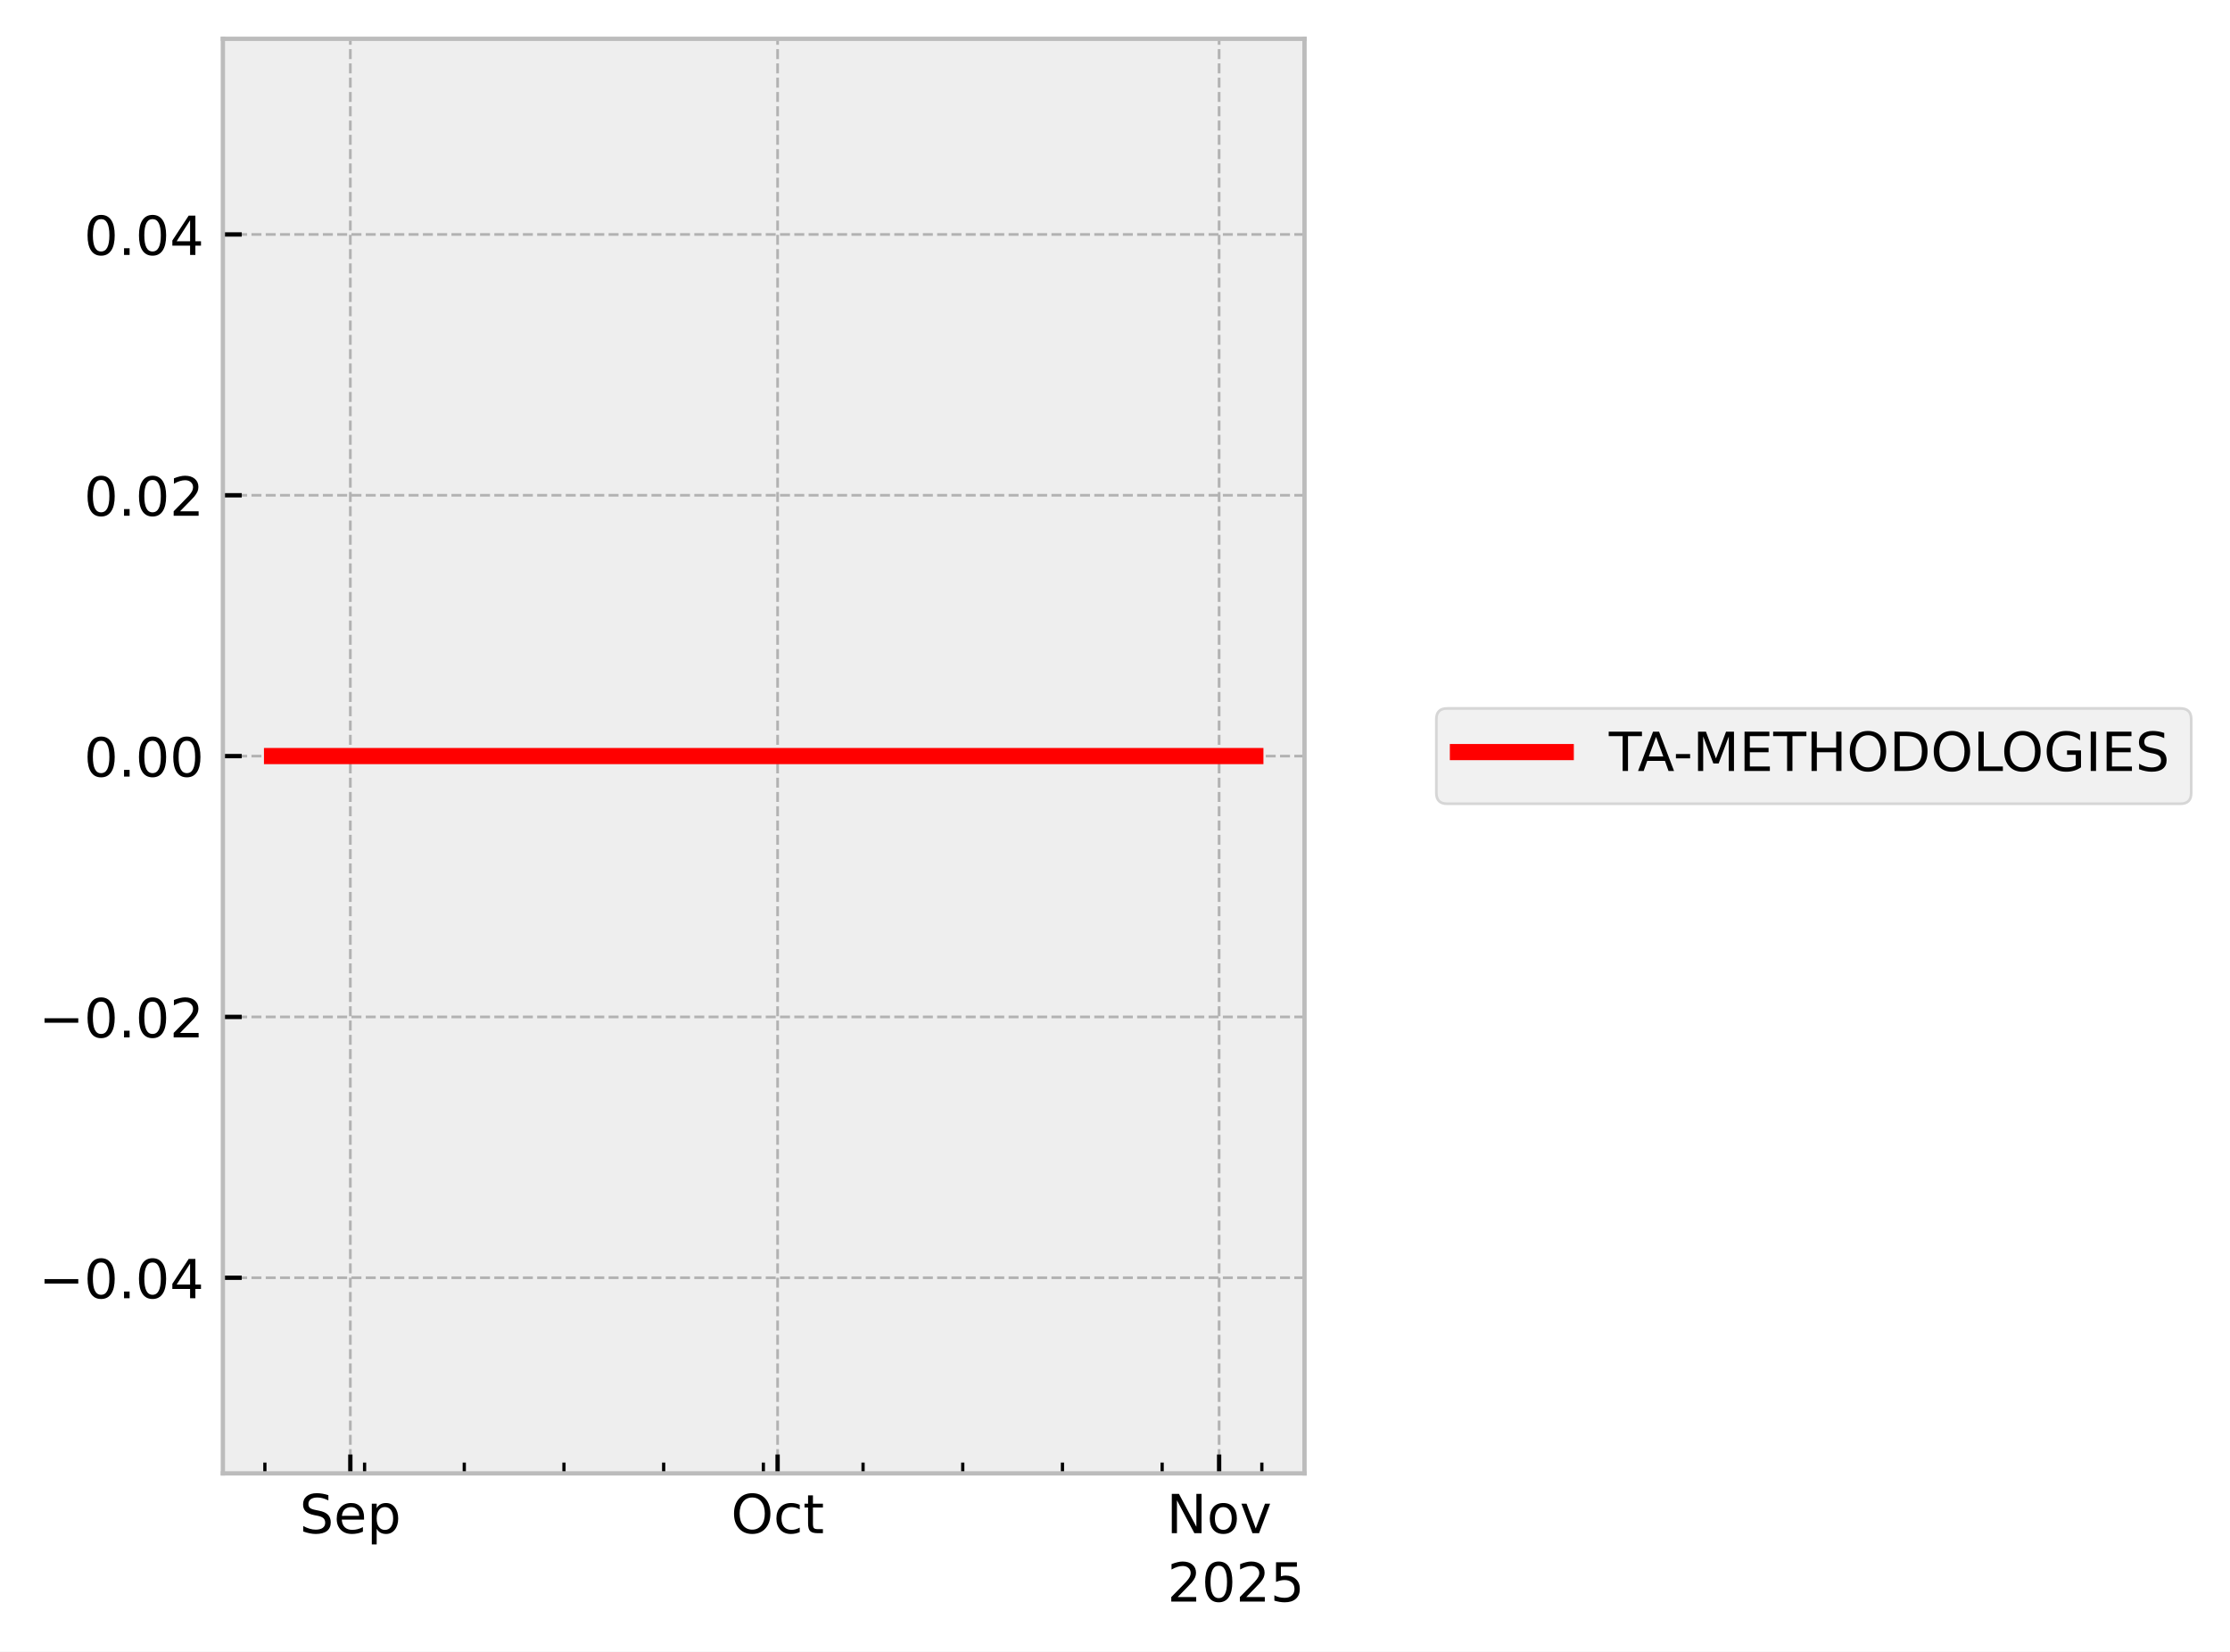
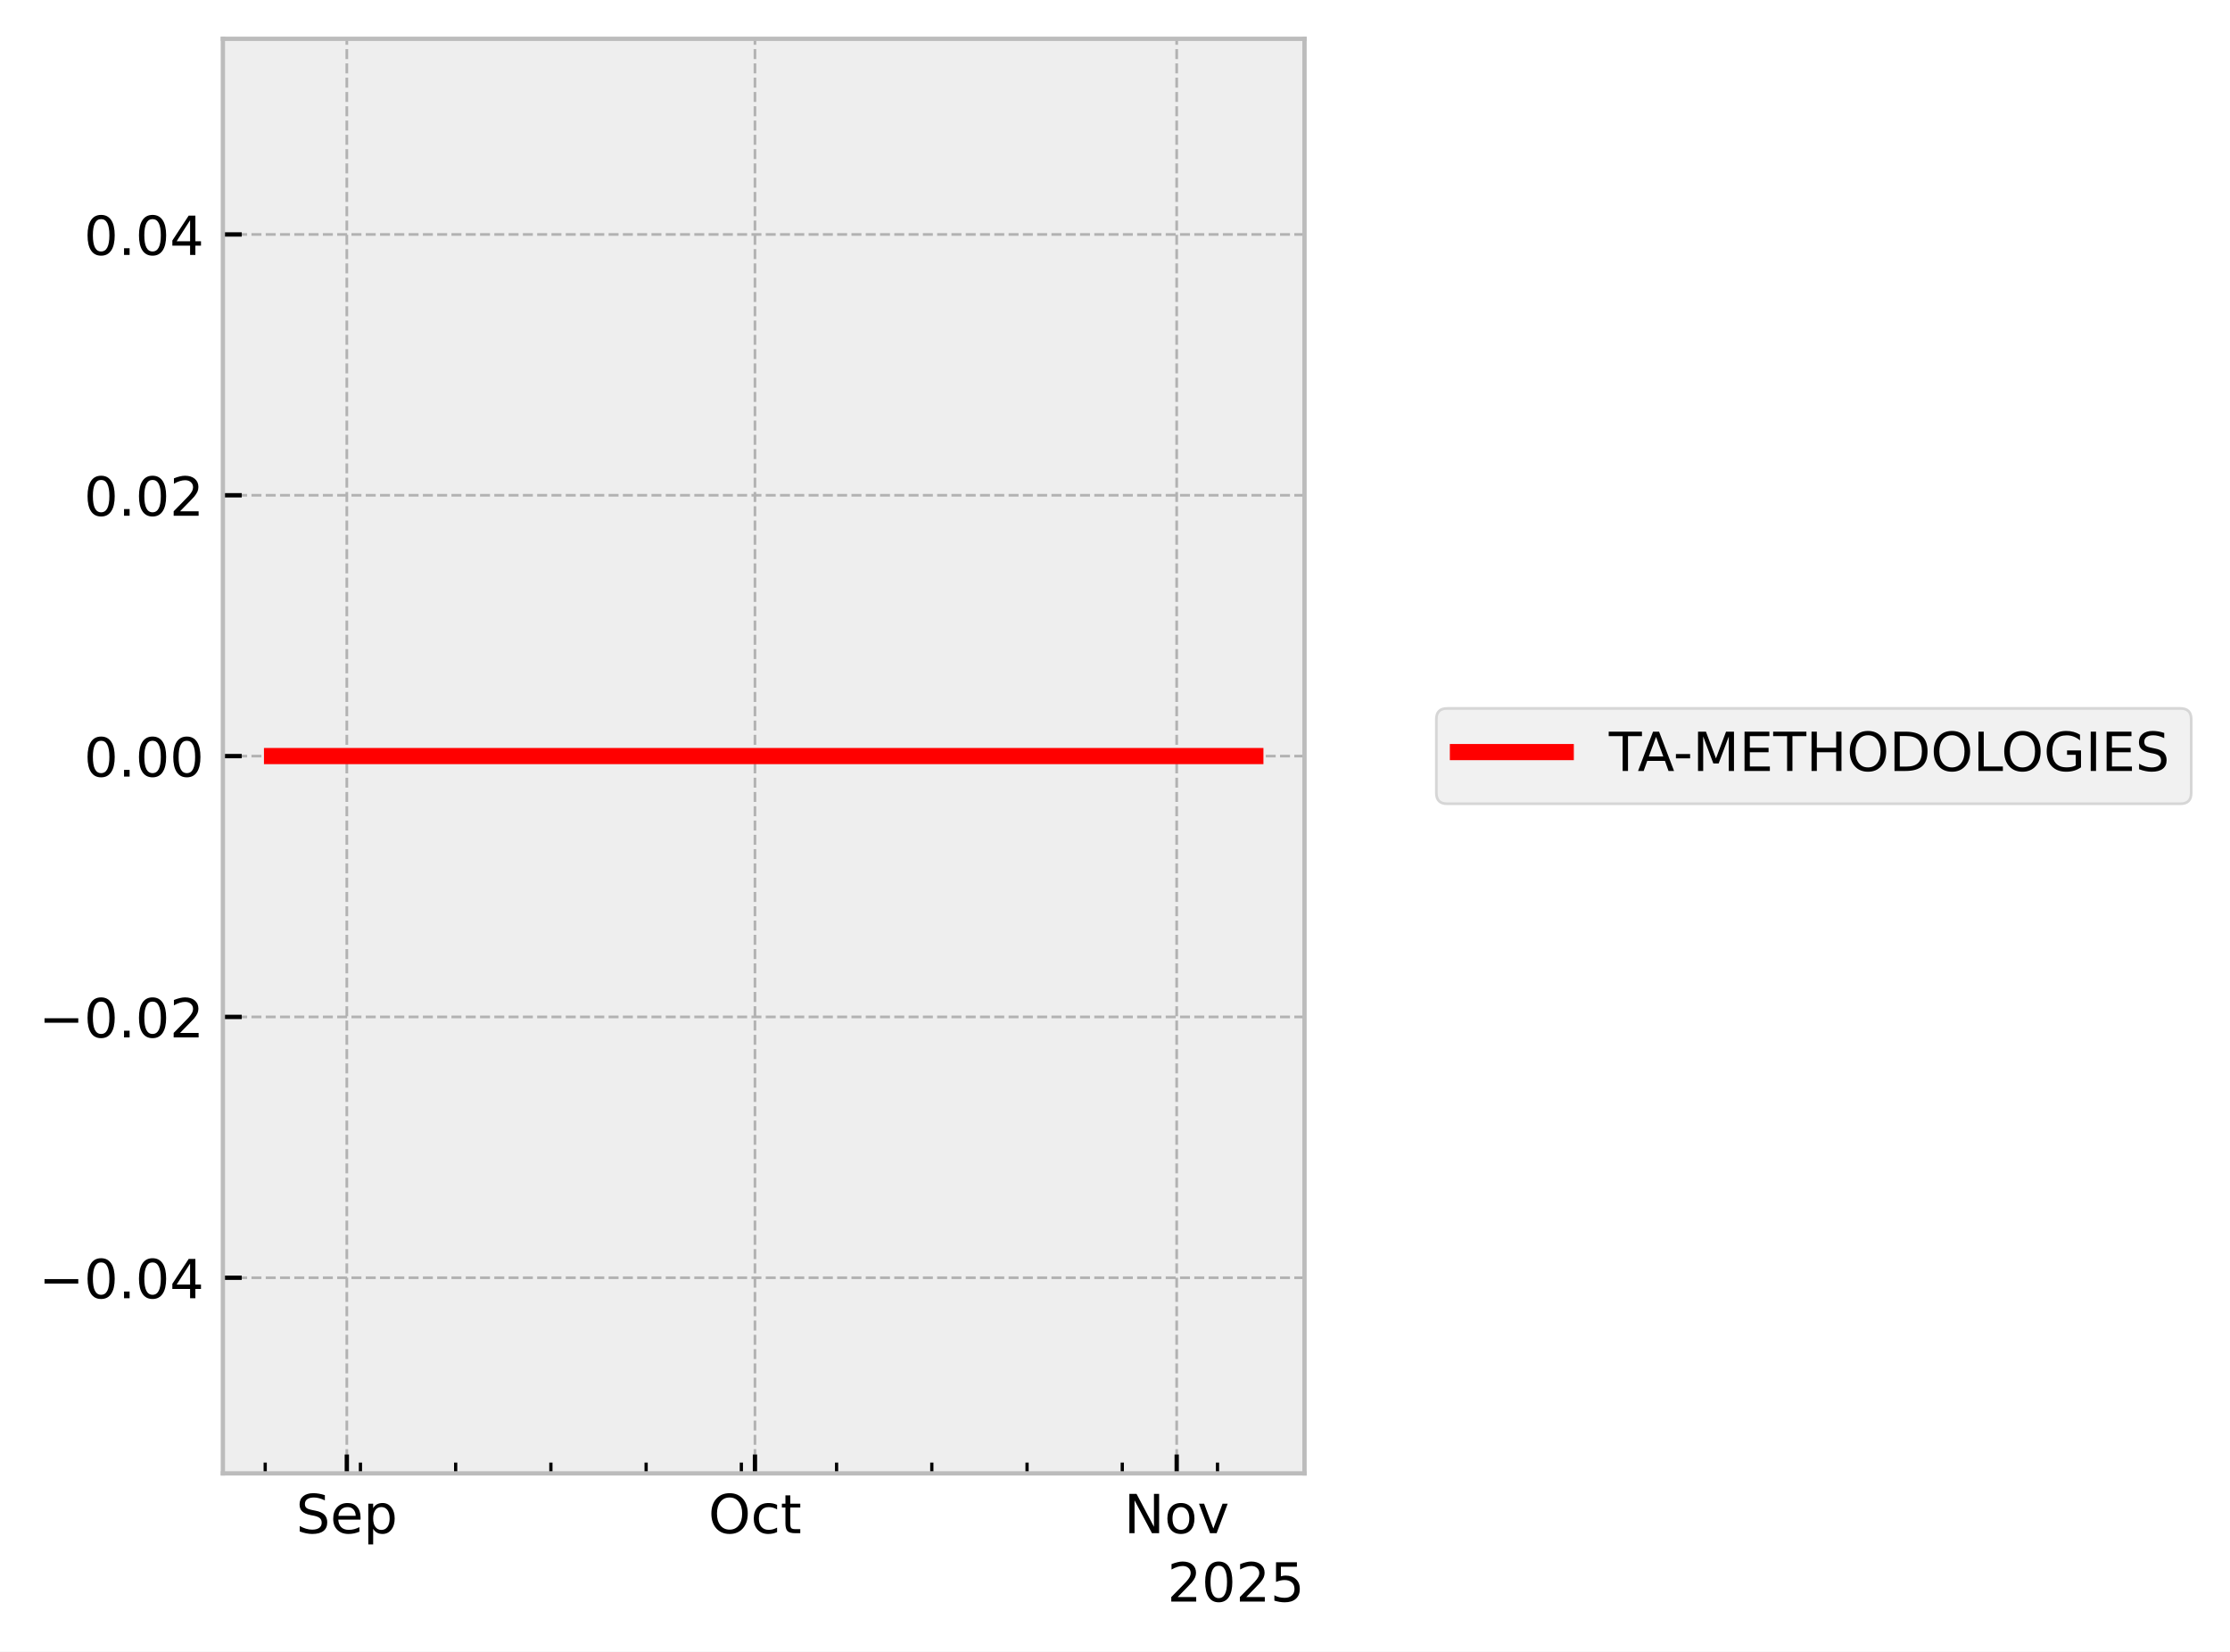
<svg xmlns="http://www.w3.org/2000/svg" xmlns:xlink="http://www.w3.org/1999/xlink" width="413.672pt" height="306.368pt" viewBox="0 0 413.672 306.368" version="1.1">
  <defs>
    <style type="text/css">*{stroke-linejoin: round; stroke-linecap: butt}</style>
  </defs>
  <g id="figure_1">
    <g id="patch_1">
      <path d="M 0 306.368  L 413.672 306.368  L 413.672 0  L 0 0  z " style="fill: #ffffff" />
    </g>
    <g id="axes_1">
      <g id="patch_2">
        <path d="M 41.345 273.312  L 241.991 273.312  L 241.991 7.2  L 41.345 7.2  z " style="fill: #eeeeee" />
      </g>
      <g id="matplotlib.axis_1">
        <g id="xtick_1">
          <g id="line2d_1">
-             <path d="M 64.988 273.312  L 64.988 7.2  " clip-path="url(#p4b60098e9b)" style="fill: none; stroke-dasharray: 1.85,0.8; stroke-dashoffset: 0; stroke: #b2b2b2; stroke-width: 0.5" />
+             <path d="M 64.337 273.312  L 64.337 7.2  " clip-path="url(#pa4cbc01fc4)" style="fill: none; stroke-dasharray: 1.85,0.8; stroke-dashoffset: 0; stroke: #b2b2b2; stroke-width: 0.5" />
          </g>
          <g id="line2d_2">
            <defs>
-               <path id="mea538124e4" d="M 0 0  L 0 -3.5  " style="stroke: #000000; stroke-width: 0.8" />
-             </defs>
-             <g>
-               <use xlink:href="#mea538124e4" x="64.988" y="273.312" style="stroke: #000000; stroke-width: 0.8" />
+               <path id="maf784dd3c8" d="M 0 0  L 0 -3.5  " style="stroke: #000000; stroke-width: 0.8" />
+             </defs>
+             <g>
+               <use xlink:href="#maf784dd3c8" x="64.337" y="273.312" style="stroke: #000000; stroke-width: 0.8" />
            </g>
          </g>
          <g id="text_1">
-             <g transform="translate(55.56282 284.4104) scale(0.1 -0.1)">
+             <g transform="translate(54.91233 284.4104) scale(0.1 -0.1)">
              <defs>
                <path id="DejaVuSans-53" d="M 3425 4513  L 3425 3897  Q 3066 4069 2747 4153  Q 2428 4238 2131 4238  Q 1616 4238 1336 4038  Q 1056 3838 1056 3469  Q 1056 3159 1242 3001  Q 1428 2844 1947 2747  L 2328 2669  Q 3034 2534 3370 2195  Q 3706 1856 3706 1288  Q 3706 609 3251 259  Q 2797 -91 1919 -91  Q 1588 -91 1214 -16  Q 841 59 441 206  L 441 856  Q 825 641 1194 531  Q 1563 422 1919 422  Q 2459 422 2753 634  Q 3047 847 3047 1241  Q 3047 1584 2836 1778  Q 2625 1972 2144 2069  L 1759 2144  Q 1053 2284 737 2584  Q 422 2884 422 3419  Q 422 4038 858 4394  Q 1294 4750 2059 4750  Q 2388 4750 2728 4690  Q 3069 4631 3425 4513  z " transform="scale(0.015625)" />
                <path id="DejaVuSans-65" d="M 3597 1894  L 3597 1613  L 953 1613  Q 991 1019 1311 708  Q 1631 397 2203 397  Q 2534 397 2845 478  Q 3156 559 3463 722  L 3463 178  Q 3153 47 2828 -22  Q 2503 -91 2169 -91  Q 1331 -91 842 396  Q 353 884 353 1716  Q 353 2575 817 3079  Q 1281 3584 2069 3584  Q 2775 3584 3186 3129  Q 3597 2675 3597 1894  z M 3022 2063  Q 3016 2534 2758 2815  Q 2500 3097 2075 3097  Q 1594 3097 1305 2825  Q 1016 2553 972 2059  L 3022 2063  z " transform="scale(0.015625)" />
                <path id="DejaVuSans-70" d="M 1159 525  L 1159 -1331  L 581 -1331  L 581 3500  L 1159 3500  L 1159 2969  Q 1341 3281 1617 3432  Q 1894 3584 2278 3584  Q 2916 3584 3314 3078  Q 3713 2572 3713 1747  Q 3713 922 3314 415  Q 2916 -91 2278 -91  Q 1894 -91 1617 61  Q 1341 213 1159 525  z M 3116 1747  Q 3116 2381 2855 2742  Q 2594 3103 2138 3103  Q 1681 3103 1420 2742  Q 1159 2381 1159 1747  Q 1159 1113 1420 752  Q 1681 391 2138 391  Q 2594 391 2855 752  Q 3116 1113 3116 1747  z " transform="scale(0.015625)" />
              </defs>
              <use xlink:href="#DejaVuSans-53" />
              <use xlink:href="#DejaVuSans-65" transform="translate(63.47656 0)" />
              <use xlink:href="#DejaVuSans-70" transform="translate(125 0)" />
            </g>
          </g>
        </g>
        <g id="xtick_2">
          <g id="line2d_3">
-             <path d="M 144.248 273.312  L 144.248 7.2  " clip-path="url(#p4b60098e9b)" style="fill: none; stroke-dasharray: 1.85,0.8; stroke-dashoffset: 0; stroke: #b2b2b2; stroke-width: 0.5" />
+             <path d="M 140.047 273.312  L 140.047 7.2  " clip-path="url(#pa4cbc01fc4)" style="fill: none; stroke-dasharray: 1.85,0.8; stroke-dashoffset: 0; stroke: #b2b2b2; stroke-width: 0.5" />
          </g>
          <g id="line2d_4">
            <g>
-               <use xlink:href="#mea538124e4" x="144.248" y="273.312" style="stroke: #000000; stroke-width: 0.8" />
+               <use xlink:href="#maf784dd3c8" x="140.047" y="273.312" style="stroke: #000000; stroke-width: 0.8" />
            </g>
          </g>
          <g id="text_2">
-             <g transform="translate(135.6028 284.4104) scale(0.1 -0.1)">
+             <g transform="translate(131.402 284.4104) scale(0.1 -0.1)">
              <defs>
                <path id="DejaVuSans-4f" d="M 2522 4238  Q 1834 4238 1429 3725  Q 1025 3213 1025 2328  Q 1025 1447 1429 934  Q 1834 422 2522 422  Q 3209 422 3611 934  Q 4013 1447 4013 2328  Q 4013 3213 3611 3725  Q 3209 4238 2522 4238  z M 2522 4750  Q 3503 4750 4090 4092  Q 4678 3434 4678 2328  Q 4678 1225 4090 567  Q 3503 -91 2522 -91  Q 1538 -91 948 565  Q 359 1222 359 2328  Q 359 3434 948 4092  Q 1538 4750 2522 4750  z " transform="scale(0.015625)" />
                <path id="DejaVuSans-63" d="M 3122 3366  L 3122 2828  Q 2878 2963 2633 3030  Q 2388 3097 2138 3097  Q 1578 3097 1268 2742  Q 959 2388 959 1747  Q 959 1106 1268 751  Q 1578 397 2138 397  Q 2388 397 2633 464  Q 2878 531 3122 666  L 3122 134  Q 2881 22 2623 -34  Q 2366 -91 2075 -91  Q 1284 -91 818 406  Q 353 903 353 1747  Q 353 2603 823 3093  Q 1294 3584 2113 3584  Q 2378 3584 2631 3529  Q 2884 3475 3122 3366  z " transform="scale(0.015625)" />
                <path id="DejaVuSans-74" d="M 1172 4494  L 1172 3500  L 2356 3500  L 2356 3053  L 1172 3053  L 1172 1153  Q 1172 725 1289 603  Q 1406 481 1766 481  L 2356 481  L 2356 0  L 1766 0  Q 1100 0 847 248  Q 594 497 594 1153  L 594 3053  L 172 3053  L 172 3500  L 594 3500  L 594 4494  L 1172 4494  z " transform="scale(0.015625)" />
              </defs>
              <use xlink:href="#DejaVuSans-4f" />
              <use xlink:href="#DejaVuSans-63" transform="translate(78.71094 0)" />
              <use xlink:href="#DejaVuSans-74" transform="translate(133.6914 0)" />
            </g>
          </g>
        </g>
        <g id="xtick_3">
          <g id="line2d_5">
-             <path d="M 226.15 273.312  L 226.15 7.2  " clip-path="url(#p4b60098e9b)" style="fill: none; stroke-dasharray: 1.85,0.8; stroke-dashoffset: 0; stroke: #b2b2b2; stroke-width: 0.5" />
+             <path d="M 218.281 273.312  L 218.281 7.2  " clip-path="url(#pa4cbc01fc4)" style="fill: none; stroke-dasharray: 1.85,0.8; stroke-dashoffset: 0; stroke: #b2b2b2; stroke-width: 0.5" />
          </g>
          <g id="line2d_6">
            <g>
-               <use xlink:href="#mea538124e4" x="226.15" y="273.312" style="stroke: #000000; stroke-width: 0.8" />
+               <use xlink:href="#maf784dd3c8" x="218.281" y="273.312" style="stroke: #000000; stroke-width: 0.8" />
            </g>
          </g>
          <g id="text_3">
-             <g transform="translate(216.391 284.4104) scale(0.1 -0.1)">
+             <g transform="translate(208.5215 284.4104) scale(0.1 -0.1)">
              <defs>
                <path id="DejaVuSans-4e" d="M 628 4666  L 1478 4666  L 3547 763  L 3547 4666  L 4159 4666  L 4159 0  L 3309 0  L 1241 3903  L 1241 0  L 628 0  L 628 4666  z " transform="scale(0.015625)" />
                <path id="DejaVuSans-6f" d="M 1959 3097  Q 1497 3097 1228 2736  Q 959 2375 959 1747  Q 959 1119 1226 758  Q 1494 397 1959 397  Q 2419 397 2687 759  Q 2956 1122 2956 1747  Q 2956 2369 2687 2733  Q 2419 3097 1959 3097  z M 1959 3584  Q 2709 3584 3137 3096  Q 3566 2609 3566 1747  Q 3566 888 3137 398  Q 2709 -91 1959 -91  Q 1206 -91 779 398  Q 353 888 353 1747  Q 353 2609 779 3096  Q 1206 3584 1959 3584  z " transform="scale(0.015625)" />
                <path id="DejaVuSans-76" d="M 191 3500  L 800 3500  L 1894 563  L 2988 3500  L 3597 3500  L 2284 0  L 1503 0  L 191 3500  z " transform="scale(0.015625)" />
              </defs>
              <use xlink:href="#DejaVuSans-4e" />
              <use xlink:href="#DejaVuSans-6f" transform="translate(74.80469 0)" />
              <use xlink:href="#DejaVuSans-76" transform="translate(135.9863 0)" />
            </g>
          </g>
        </g>
        <g id="xtick_4">
          <g id="line2d_7">
            <defs>
-               <path id="m05c3a4291c" d="M 0 0  L 0 -2  " style="stroke: #000000; stroke-width: 0.6" />
-             </defs>
-             <g>
-               <use xlink:href="#m05c3a4291c" x="49.136" y="273.312" style="stroke: #000000; stroke-width: 0.6" />
+               <path id="m2772a3953f" d="M 0 0  L 0 -2  " style="stroke: #000000; stroke-width: 0.6" />
+             </defs>
+             <g>
+               <use xlink:href="#m2772a3953f" x="49.195" y="273.312" style="stroke: #000000; stroke-width: 0.6" />
            </g>
          </g>
        </g>
        <g id="xtick_5">
          <g id="line2d_8">
            <g>
-               <use xlink:href="#m05c3a4291c" x="67.63" y="273.312" style="stroke: #000000; stroke-width: 0.6" />
+               <use xlink:href="#m2772a3953f" x="66.861" y="273.312" style="stroke: #000000; stroke-width: 0.6" />
            </g>
          </g>
        </g>
        <g id="xtick_6">
          <g id="line2d_9">
            <g>
-               <use xlink:href="#m05c3a4291c" x="86.124" y="273.312" style="stroke: #000000; stroke-width: 0.6" />
+               <use xlink:href="#m2772a3953f" x="84.527" y="273.312" style="stroke: #000000; stroke-width: 0.6" />
            </g>
          </g>
        </g>
        <g id="xtick_7">
          <g id="line2d_10">
            <g>
-               <use xlink:href="#m05c3a4291c" x="104.618" y="273.312" style="stroke: #000000; stroke-width: 0.6" />
+               <use xlink:href="#m2772a3953f" x="102.192" y="273.312" style="stroke: #000000; stroke-width: 0.6" />
            </g>
          </g>
        </g>
        <g id="xtick_8">
          <g id="line2d_11">
            <g>
-               <use xlink:href="#m05c3a4291c" x="123.112" y="273.312" style="stroke: #000000; stroke-width: 0.6" />
+               <use xlink:href="#m2772a3953f" x="119.858" y="273.312" style="stroke: #000000; stroke-width: 0.6" />
            </g>
          </g>
        </g>
        <g id="xtick_9">
          <g id="line2d_12">
            <g>
-               <use xlink:href="#m05c3a4291c" x="141.606" y="273.312" style="stroke: #000000; stroke-width: 0.6" />
+               <use xlink:href="#m2772a3953f" x="137.524" y="273.312" style="stroke: #000000; stroke-width: 0.6" />
            </g>
          </g>
        </g>
        <g id="xtick_10">
          <g id="line2d_13">
            <g>
-               <use xlink:href="#m05c3a4291c" x="160.1" y="273.312" style="stroke: #000000; stroke-width: 0.6" />
+               <use xlink:href="#m2772a3953f" x="155.189" y="273.312" style="stroke: #000000; stroke-width: 0.6" />
            </g>
          </g>
        </g>
        <g id="xtick_11">
          <g id="line2d_14">
            <g>
-               <use xlink:href="#m05c3a4291c" x="178.594" y="273.312" style="stroke: #000000; stroke-width: 0.6" />
+               <use xlink:href="#m2772a3953f" x="172.855" y="273.312" style="stroke: #000000; stroke-width: 0.6" />
            </g>
          </g>
        </g>
        <g id="xtick_12">
          <g id="line2d_15">
            <g>
-               <use xlink:href="#m05c3a4291c" x="197.088" y="273.312" style="stroke: #000000; stroke-width: 0.6" />
+               <use xlink:href="#m2772a3953f" x="190.521" y="273.312" style="stroke: #000000; stroke-width: 0.6" />
            </g>
          </g>
        </g>
        <g id="xtick_13">
          <g id="line2d_16">
            <g>
-               <use xlink:href="#m05c3a4291c" x="215.582" y="273.312" style="stroke: #000000; stroke-width: 0.6" />
+               <use xlink:href="#m2772a3953f" x="208.186" y="273.312" style="stroke: #000000; stroke-width: 0.6" />
            </g>
          </g>
        </g>
        <g id="xtick_14">
          <g id="line2d_17">
            <g>
-               <use xlink:href="#m05c3a4291c" x="234.076" y="273.312" style="stroke: #000000; stroke-width: 0.6" />
+               <use xlink:href="#m2772a3953f" x="225.852" y="273.312" style="stroke: #000000; stroke-width: 0.6" />
            </g>
          </g>
        </g>
        <g id="text_4">
          <g transform="translate(216.5412 297.0886) scale(0.1 -0.1)">
            <defs>
              <path id="DejaVuSans-32" d="M 1228 531  L 3431 531  L 3431 0  L 469 0  L 469 531  Q 828 903 1448 1529  Q 2069 2156 2228 2338  Q 2531 2678 2651 2914  Q 2772 3150 2772 3378  Q 2772 3750 2511 3984  Q 2250 4219 1831 4219  Q 1534 4219 1204 4116  Q 875 4013 500 3803  L 500 4441  Q 881 4594 1212 4672  Q 1544 4750 1819 4750  Q 2544 4750 2975 4387  Q 3406 4025 3406 3419  Q 3406 3131 3298 2873  Q 3191 2616 2906 2266  Q 2828 2175 2409 1742  Q 1991 1309 1228 531  z " transform="scale(0.015625)" />
              <path id="DejaVuSans-30" d="M 2034 4250  Q 1547 4250 1301 3770  Q 1056 3291 1056 2328  Q 1056 1369 1301 889  Q 1547 409 2034 409  Q 2525 409 2770 889  Q 3016 1369 3016 2328  Q 3016 3291 2770 3770  Q 2525 4250 2034 4250  z M 2034 4750  Q 2819 4750 3233 4129  Q 3647 3509 3647 2328  Q 3647 1150 3233 529  Q 2819 -91 2034 -91  Q 1250 -91 836 529  Q 422 1150 422 2328  Q 422 3509 836 4129  Q 1250 4750 2034 4750  z " transform="scale(0.015625)" />
              <path id="DejaVuSans-35" d="M 691 4666  L 3169 4666  L 3169 4134  L 1269 4134  L 1269 2991  Q 1406 3038 1543 3061  Q 1681 3084 1819 3084  Q 2600 3084 3056 2656  Q 3513 2228 3513 1497  Q 3513 744 3044 326  Q 2575 -91 1722 -91  Q 1428 -91 1123 -41  Q 819 9 494 109  L 494 744  Q 775 591 1075 516  Q 1375 441 1709 441  Q 2250 441 2565 725  Q 2881 1009 2881 1497  Q 2881 1984 2565 2268  Q 2250 2553 1709 2553  Q 1456 2553 1204 2497  Q 953 2441 691 2322  L 691 4666  z " transform="scale(0.015625)" />
            </defs>
            <use xlink:href="#DejaVuSans-32" />
            <use xlink:href="#DejaVuSans-30" transform="translate(63.62305 0)" />
            <use xlink:href="#DejaVuSans-32" transform="translate(127.2461 0)" />
            <use xlink:href="#DejaVuSans-35" transform="translate(190.8691 0)" />
          </g>
        </g>
      </g>
      <g id="matplotlib.axis_2">
        <g id="ytick_1">
          <g id="line2d_18">
-             <path d="M 41.345 237.024  L 241.991 237.024  " clip-path="url(#p4b60098e9b)" style="fill: none; stroke-dasharray: 1.85,0.8; stroke-dashoffset: 0; stroke: #b2b2b2; stroke-width: 0.5" />
+             <path d="M 41.345 237.024  L 241.991 237.024  " clip-path="url(#pa4cbc01fc4)" style="fill: none; stroke-dasharray: 1.85,0.8; stroke-dashoffset: 0; stroke: #b2b2b2; stroke-width: 0.5" />
          </g>
          <g id="line2d_19">
            <defs>
-               <path id="mec2ed3d8d9" d="M 0 0  L 3.5 0  " style="stroke: #000000; stroke-width: 0.8" />
-             </defs>
-             <g>
-               <use xlink:href="#mec2ed3d8d9" x="41.345" y="237.024" style="stroke: #000000; stroke-width: 0.8" />
+               <path id="mf636beb661" d="M 0 0  L 3.5 0  " style="stroke: #000000; stroke-width: 0.8" />
+             </defs>
+             <g>
+               <use xlink:href="#mf636beb661" x="41.345" y="237.024" style="stroke: #000000; stroke-width: 0.8" />
            </g>
          </g>
          <g id="text_5">
            <g transform="translate(7.2 240.8232) scale(0.1 -0.1)">
              <defs>
                <path id="DejaVuSans-2212" d="M 678 2272  L 4684 2272  L 4684 1741  L 678 1741  L 678 2272  z " transform="scale(0.015625)" />
                <path id="DejaVuSans-2e" d="M 684 794  L 1344 794  L 1344 0  L 684 0  L 684 794  z " transform="scale(0.015625)" />
                <path id="DejaVuSans-34" d="M 2419 4116  L 825 1625  L 2419 1625  L 2419 4116  z M 2253 4666  L 3047 4666  L 3047 1625  L 3713 1625  L 3713 1100  L 3047 1100  L 3047 0  L 2419 0  L 2419 1100  L 313 1100  L 313 1709  L 2253 4666  z " transform="scale(0.015625)" />
              </defs>
              <use xlink:href="#DejaVuSans-2212" />
              <use xlink:href="#DejaVuSans-30" transform="translate(83.78906 0)" />
              <use xlink:href="#DejaVuSans-2e" transform="translate(147.4121 0)" />
              <use xlink:href="#DejaVuSans-30" transform="translate(179.1992 0)" />
              <use xlink:href="#DejaVuSans-34" transform="translate(242.8223 0)" />
            </g>
          </g>
        </g>
        <g id="ytick_2">
          <g id="line2d_20">
-             <path d="M 41.345 188.64  L 241.991 188.64  " clip-path="url(#p4b60098e9b)" style="fill: none; stroke-dasharray: 1.85,0.8; stroke-dashoffset: 0; stroke: #b2b2b2; stroke-width: 0.5" />
+             <path d="M 41.345 188.64  L 241.991 188.64  " clip-path="url(#pa4cbc01fc4)" style="fill: none; stroke-dasharray: 1.85,0.8; stroke-dashoffset: 0; stroke: #b2b2b2; stroke-width: 0.5" />
          </g>
          <g id="line2d_21">
            <g>
-               <use xlink:href="#mec2ed3d8d9" x="41.345" y="188.64" style="stroke: #000000; stroke-width: 0.8" />
+               <use xlink:href="#mf636beb661" x="41.345" y="188.64" style="stroke: #000000; stroke-width: 0.8" />
            </g>
          </g>
          <g id="text_6">
            <g transform="translate(7.2 192.4392) scale(0.1 -0.1)">
              <use xlink:href="#DejaVuSans-2212" />
              <use xlink:href="#DejaVuSans-30" transform="translate(83.78906 0)" />
              <use xlink:href="#DejaVuSans-2e" transform="translate(147.4121 0)" />
              <use xlink:href="#DejaVuSans-30" transform="translate(179.1992 0)" />
              <use xlink:href="#DejaVuSans-32" transform="translate(242.8223 0)" />
            </g>
          </g>
        </g>
        <g id="ytick_3">
          <g id="line2d_22">
-             <path d="M 41.345 140.256  L 241.991 140.256  " clip-path="url(#p4b60098e9b)" style="fill: none; stroke-dasharray: 1.85,0.8; stroke-dashoffset: 0; stroke: #b2b2b2; stroke-width: 0.5" />
+             <path d="M 41.345 140.256  L 241.991 140.256  " clip-path="url(#pa4cbc01fc4)" style="fill: none; stroke-dasharray: 1.85,0.8; stroke-dashoffset: 0; stroke: #b2b2b2; stroke-width: 0.5" />
          </g>
          <g id="line2d_23">
            <g>
-               <use xlink:href="#mec2ed3d8d9" x="41.345" y="140.256" style="stroke: #000000; stroke-width: 0.8" />
+               <use xlink:href="#mf636beb661" x="41.345" y="140.256" style="stroke: #000000; stroke-width: 0.8" />
            </g>
          </g>
          <g id="text_7">
            <g transform="translate(15.57969 144.0552) scale(0.1 -0.1)">
              <use xlink:href="#DejaVuSans-30" />
              <use xlink:href="#DejaVuSans-2e" transform="translate(63.62305 0)" />
              <use xlink:href="#DejaVuSans-30" transform="translate(95.41016 0)" />
              <use xlink:href="#DejaVuSans-30" transform="translate(159.0332 0)" />
            </g>
          </g>
        </g>
        <g id="ytick_4">
          <g id="line2d_24">
-             <path d="M 41.345 91.872  L 241.991 91.872  " clip-path="url(#p4b60098e9b)" style="fill: none; stroke-dasharray: 1.85,0.8; stroke-dashoffset: 0; stroke: #b2b2b2; stroke-width: 0.5" />
+             <path d="M 41.345 91.872  L 241.991 91.872  " clip-path="url(#pa4cbc01fc4)" style="fill: none; stroke-dasharray: 1.85,0.8; stroke-dashoffset: 0; stroke: #b2b2b2; stroke-width: 0.5" />
          </g>
          <g id="line2d_25">
            <g>
-               <use xlink:href="#mec2ed3d8d9" x="41.345" y="91.872" style="stroke: #000000; stroke-width: 0.8" />
+               <use xlink:href="#mf636beb661" x="41.345" y="91.872" style="stroke: #000000; stroke-width: 0.8" />
            </g>
          </g>
          <g id="text_8">
            <g transform="translate(15.57969 95.67122) scale(0.1 -0.1)">
              <use xlink:href="#DejaVuSans-30" />
              <use xlink:href="#DejaVuSans-2e" transform="translate(63.62305 0)" />
              <use xlink:href="#DejaVuSans-30" transform="translate(95.41016 0)" />
              <use xlink:href="#DejaVuSans-32" transform="translate(159.0332 0)" />
            </g>
          </g>
        </g>
        <g id="ytick_5">
          <g id="line2d_26">
-             <path d="M 41.345 43.488  L 241.991 43.488  " clip-path="url(#p4b60098e9b)" style="fill: none; stroke-dasharray: 1.85,0.8; stroke-dashoffset: 0; stroke: #b2b2b2; stroke-width: 0.5" />
+             <path d="M 41.345 43.488  L 241.991 43.488  " clip-path="url(#pa4cbc01fc4)" style="fill: none; stroke-dasharray: 1.85,0.8; stroke-dashoffset: 0; stroke: #b2b2b2; stroke-width: 0.5" />
          </g>
          <g id="line2d_27">
            <g>
-               <use xlink:href="#mec2ed3d8d9" x="41.345" y="43.488" style="stroke: #000000; stroke-width: 0.8" />
+               <use xlink:href="#mf636beb661" x="41.345" y="43.488" style="stroke: #000000; stroke-width: 0.8" />
            </g>
          </g>
          <g id="text_9">
            <g transform="translate(15.57969 47.28722) scale(0.1 -0.1)">
              <use xlink:href="#DejaVuSans-30" />
              <use xlink:href="#DejaVuSans-2e" transform="translate(63.62305 0)" />
              <use xlink:href="#DejaVuSans-30" transform="translate(95.41016 0)" />
              <use xlink:href="#DejaVuSans-34" transform="translate(159.0332 0)" />
            </g>
          </g>
        </g>
      </g>
      <g id="line2d_28">
-         <path d="M 50.466 140.256  L 50.858 140.256  L 52.932 140.256  L 53.252 140.256  L 53.357 140.256  L 53.585 140.256  L 56.346 140.256  L 58.799 140.256  L 232.871 140.256  " clip-path="url(#p4b60098e9b)" style="fill: none; stroke: #ff0000; stroke-width: 3; stroke-linecap: square" />
+         <path d="M 50.466 140.256  L 50.841 140.256  L 52.822 140.256  L 53.127 140.256  L 53.228 140.256  L 53.445 140.256  L 56.083 140.256  L 58.426 140.256  L 232.871 140.256  " clip-path="url(#pa4cbc01fc4)" style="fill: none; stroke: #ff0000; stroke-width: 3; stroke-linecap: square" />
      </g>
      <g id="patch_3">
        <path d="M 41.345 273.312  L 41.345 7.2  " style="fill: none; stroke: #bcbcbc; stroke-width: 0.8; stroke-linejoin: miter; stroke-linecap: square" />
      </g>
      <g id="patch_4">
        <path d="M 241.991 273.312  L 241.991 7.2  " style="fill: none; stroke: #bcbcbc; stroke-width: 0.8; stroke-linejoin: miter; stroke-linecap: square" />
      </g>
      <g id="patch_5">
        <path d="M 41.345 273.312  L 241.991 273.312  " style="fill: none; stroke: #bcbcbc; stroke-width: 0.8; stroke-linejoin: miter; stroke-linecap: square" />
      </g>
      <g id="patch_6">
        <path d="M 41.345 7.2  L 241.991 7.2  " style="fill: none; stroke: #bcbcbc; stroke-width: 0.8; stroke-linejoin: miter; stroke-linecap: square" />
      </g>
    </g>
    <g id="axes_2">
      <g id="legend_1">
        <g id="patch_7">
          <path d="M 268.45 149.095  L 404.472 149.095  Q 406.472 149.095 406.472 147.095  L 406.472 133.417  Q 406.472 131.417 404.472 131.417  L 268.45 131.417  Q 266.45 131.417 266.45 133.417  L 266.45 147.095  Q 266.45 149.095 268.45 149.095  z " style="fill: #eeeeee; opacity: 0.8; stroke: #cccccc; stroke-width: 0.5; stroke-linejoin: miter" />
        </g>
        <g id="line2d_29">
          <path d="M 270.45 139.515  L 280.45 139.515  L 290.45 139.515  " style="fill: none; stroke: #ff0000; stroke-width: 3; stroke-linecap: square" />
        </g>
        <g id="text_10">
          <g transform="translate(298.4501 143.0154) scale(0.1 -0.1)">
            <defs>
              <path id="DejaVuSans-54" d="M -19 4666  L 3928 4666  L 3928 4134  L 2272 4134  L 2272 0  L 1638 0  L 1638 4134  L -19 4134  L -19 4666  z " transform="scale(0.015625)" />
              <path id="DejaVuSans-41" d="M 2188 4044  L 1331 1722  L 3047 1722  L 2188 4044  z M 1831 4666  L 2547 4666  L 4325 0  L 3669 0  L 3244 1197  L 1141 1197  L 716 0  L 50 0  L 1831 4666  z " transform="scale(0.015625)" />
              <path id="DejaVuSans-2d" d="M 313 2009  L 1997 2009  L 1997 1497  L 313 1497  L 313 2009  z " transform="scale(0.015625)" />
              <path id="DejaVuSans-4d" d="M 628 4666  L 1569 4666  L 2759 1491  L 3956 4666  L 4897 4666  L 4897 0  L 4281 0  L 4281 4097  L 3078 897  L 2444 897  L 1241 4097  L 1241 0  L 628 0  L 628 4666  z " transform="scale(0.015625)" />
              <path id="DejaVuSans-45" d="M 628 4666  L 3578 4666  L 3578 4134  L 1259 4134  L 1259 2753  L 3481 2753  L 3481 2222  L 1259 2222  L 1259 531  L 3634 531  L 3634 0  L 628 0  L 628 4666  z " transform="scale(0.015625)" />
              <path id="DejaVuSans-48" d="M 628 4666  L 1259 4666  L 1259 2753  L 3553 2753  L 3553 4666  L 4184 4666  L 4184 0  L 3553 0  L 3553 2222  L 1259 2222  L 1259 0  L 628 0  L 628 4666  z " transform="scale(0.015625)" />
              <path id="DejaVuSans-44" d="M 1259 4147  L 1259 519  L 2022 519  Q 2988 519 3436 956  Q 3884 1394 3884 2338  Q 3884 3275 3436 3711  Q 2988 4147 2022 4147  L 1259 4147  z M 628 4666  L 1925 4666  Q 3281 4666 3915 4102  Q 4550 3538 4550 2338  Q 4550 1131 3912 565  Q 3275 0 1925 0  L 628 0  L 628 4666  z " transform="scale(0.015625)" />
              <path id="DejaVuSans-4c" d="M 628 4666  L 1259 4666  L 1259 531  L 3531 531  L 3531 0  L 628 0  L 628 4666  z " transform="scale(0.015625)" />
              <path id="DejaVuSans-47" d="M 3809 666  L 3809 1919  L 2778 1919  L 2778 2438  L 4434 2438  L 4434 434  Q 4069 175 3628 42  Q 3188 -91 2688 -91  Q 1594 -91 976 548  Q 359 1188 359 2328  Q 359 3472 976 4111  Q 1594 4750 2688 4750  Q 3144 4750 3555 4637  Q 3966 4525 4313 4306  L 4313 3634  Q 3963 3931 3569 4081  Q 3175 4231 2741 4231  Q 1884 4231 1454 3753  Q 1025 3275 1025 2328  Q 1025 1384 1454 906  Q 1884 428 2741 428  Q 3075 428 3337 486  Q 3600 544 3809 666  z " transform="scale(0.015625)" />
              <path id="DejaVuSans-49" d="M 628 4666  L 1259 4666  L 1259 0  L 628 0  L 628 4666  z " transform="scale(0.015625)" />
            </defs>
            <use xlink:href="#DejaVuSans-54" />
            <use xlink:href="#DejaVuSans-41" transform="translate(53.33398 0)" />
            <use xlink:href="#DejaVuSans-2d" transform="translate(119.4922 0)" />
            <use xlink:href="#DejaVuSans-4d" transform="translate(155.5762 0)" />
            <use xlink:href="#DejaVuSans-45" transform="translate(241.8555 0)" />
            <use xlink:href="#DejaVuSans-54" transform="translate(305.0391 0)" />
            <use xlink:href="#DejaVuSans-48" transform="translate(366.123 0)" />
            <use xlink:href="#DejaVuSans-4f" transform="translate(441.3184 0)" />
            <use xlink:href="#DejaVuSans-44" transform="translate(520.0293 0)" />
            <use xlink:href="#DejaVuSans-4f" transform="translate(597.0312 0)" />
            <use xlink:href="#DejaVuSans-4c" transform="translate(675.7422 0)" />
            <use xlink:href="#DejaVuSans-4f" transform="translate(727.8301 0)" />
            <use xlink:href="#DejaVuSans-47" transform="translate(806.541 0)" />
            <use xlink:href="#DejaVuSans-49" transform="translate(884.0312 0)" />
            <use xlink:href="#DejaVuSans-45" transform="translate(913.5234 0)" />
            <use xlink:href="#DejaVuSans-53" transform="translate(976.707 0)" />
          </g>
        </g>
      </g>
    </g>
  </g>
  <defs>
-     <clipPath id="p4b60098e9b">
+     <clipPath id="pa4cbc01fc4">
      <rect x="41.345" y="7.2" width="200.646" height="266.112" />
    </clipPath>
  </defs>
</svg>
